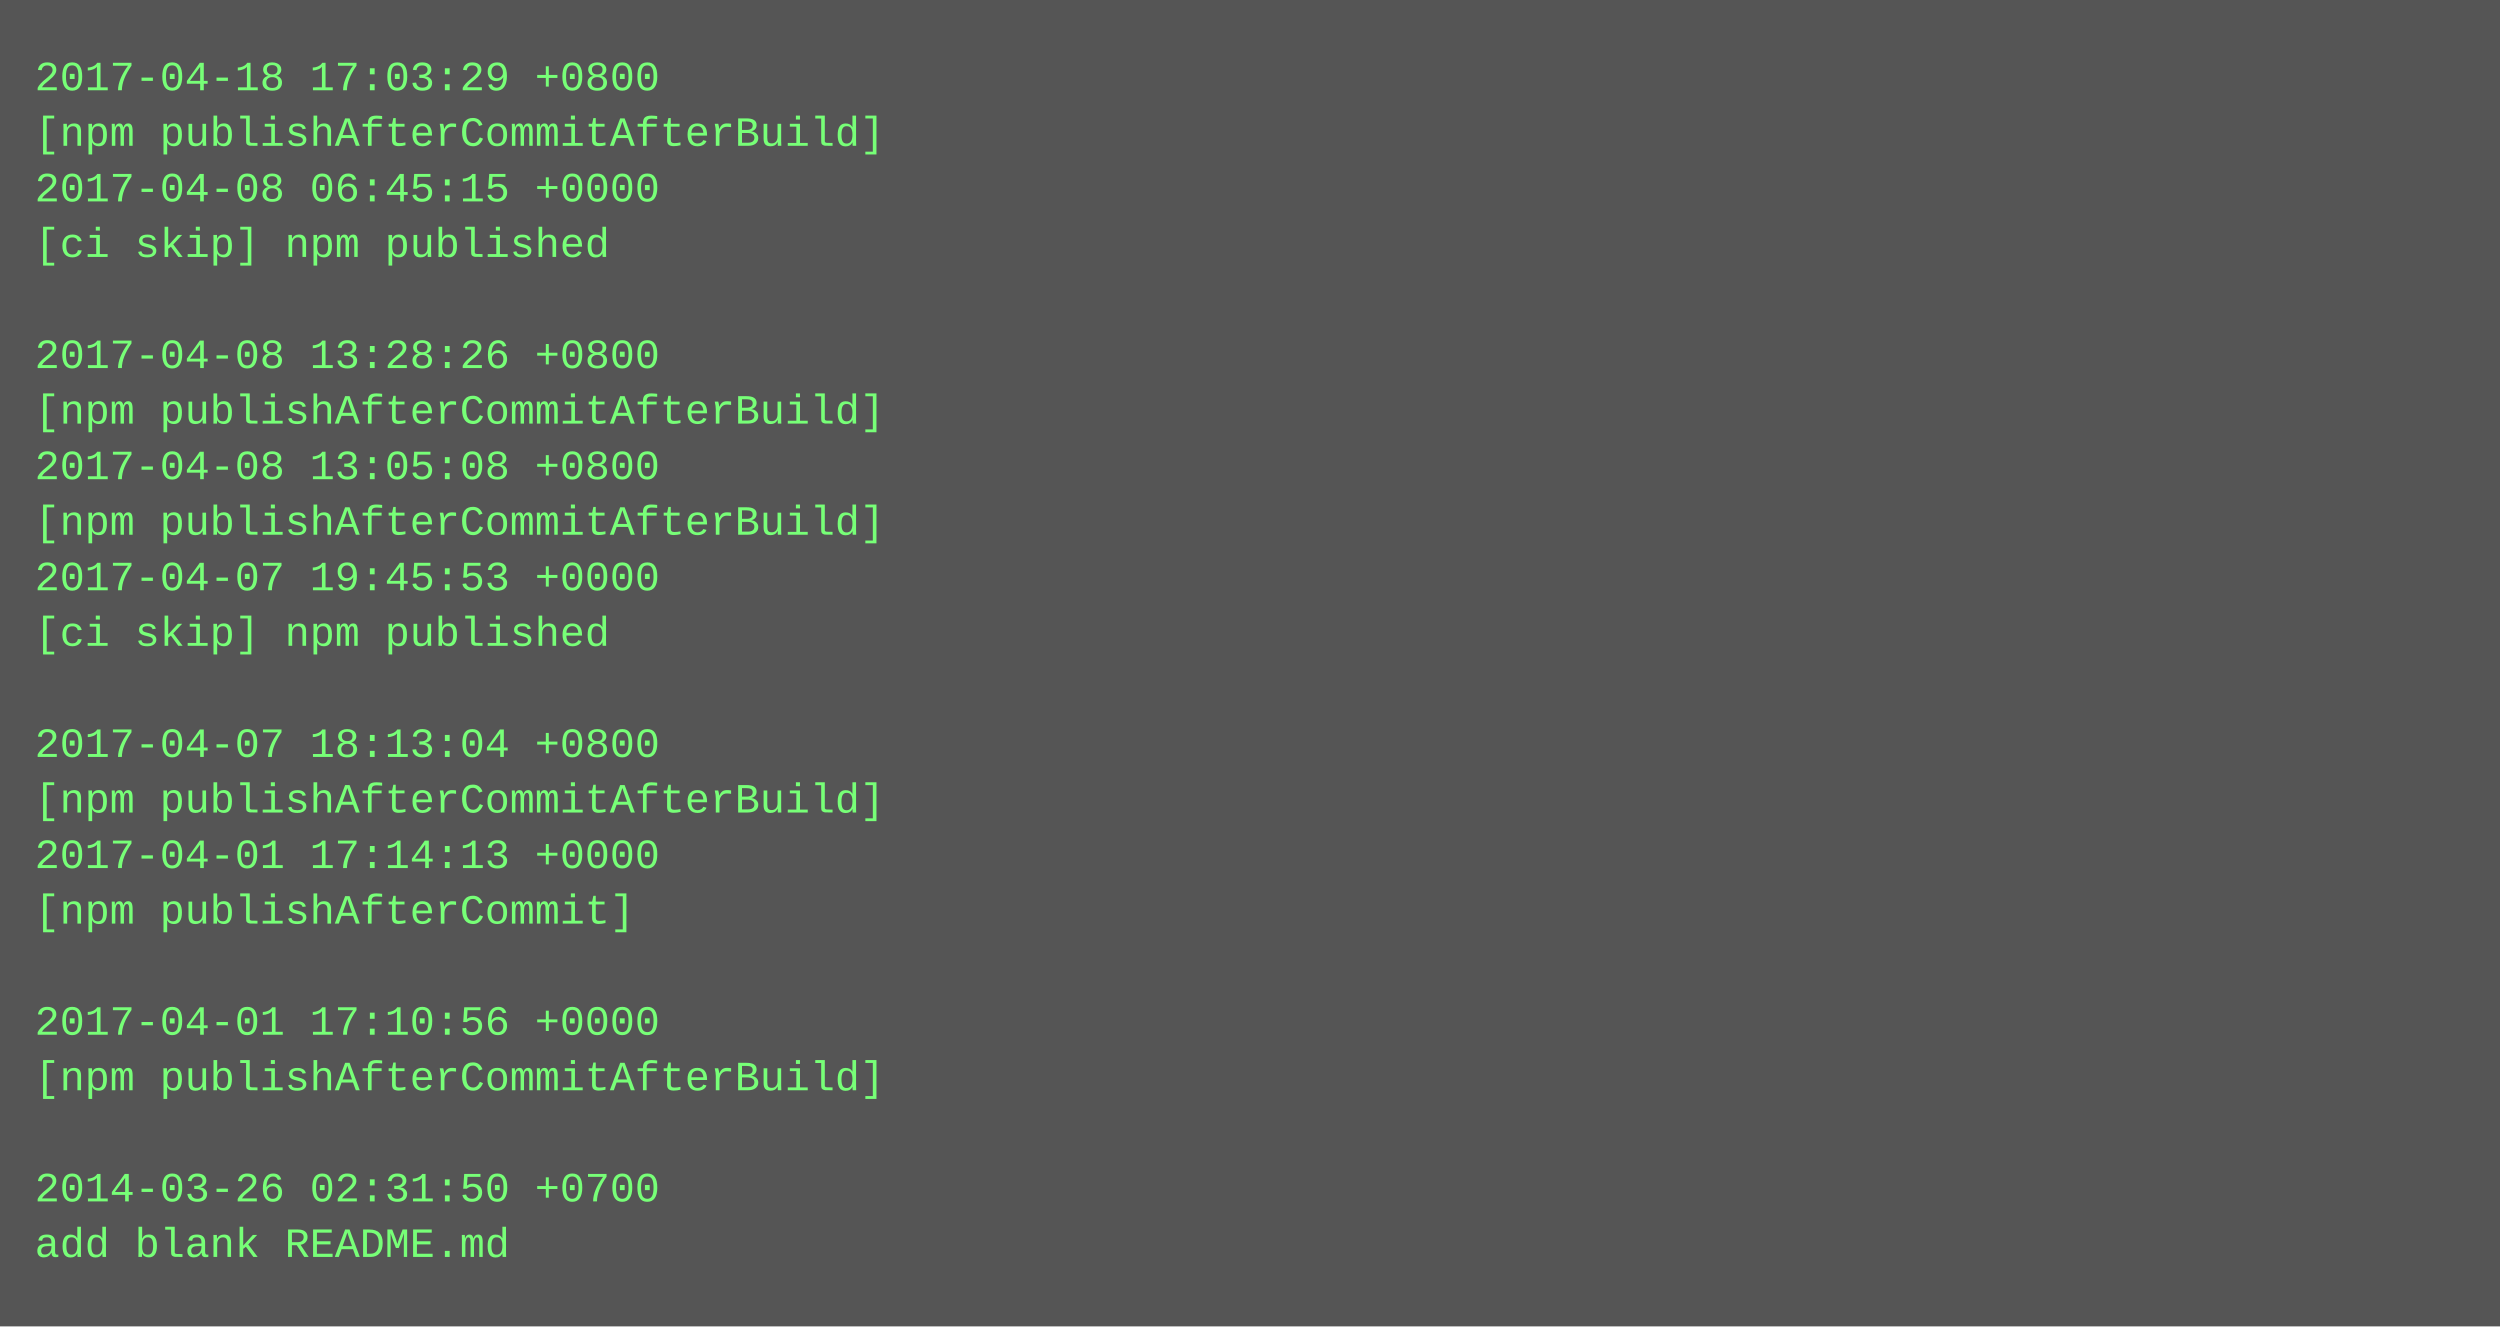
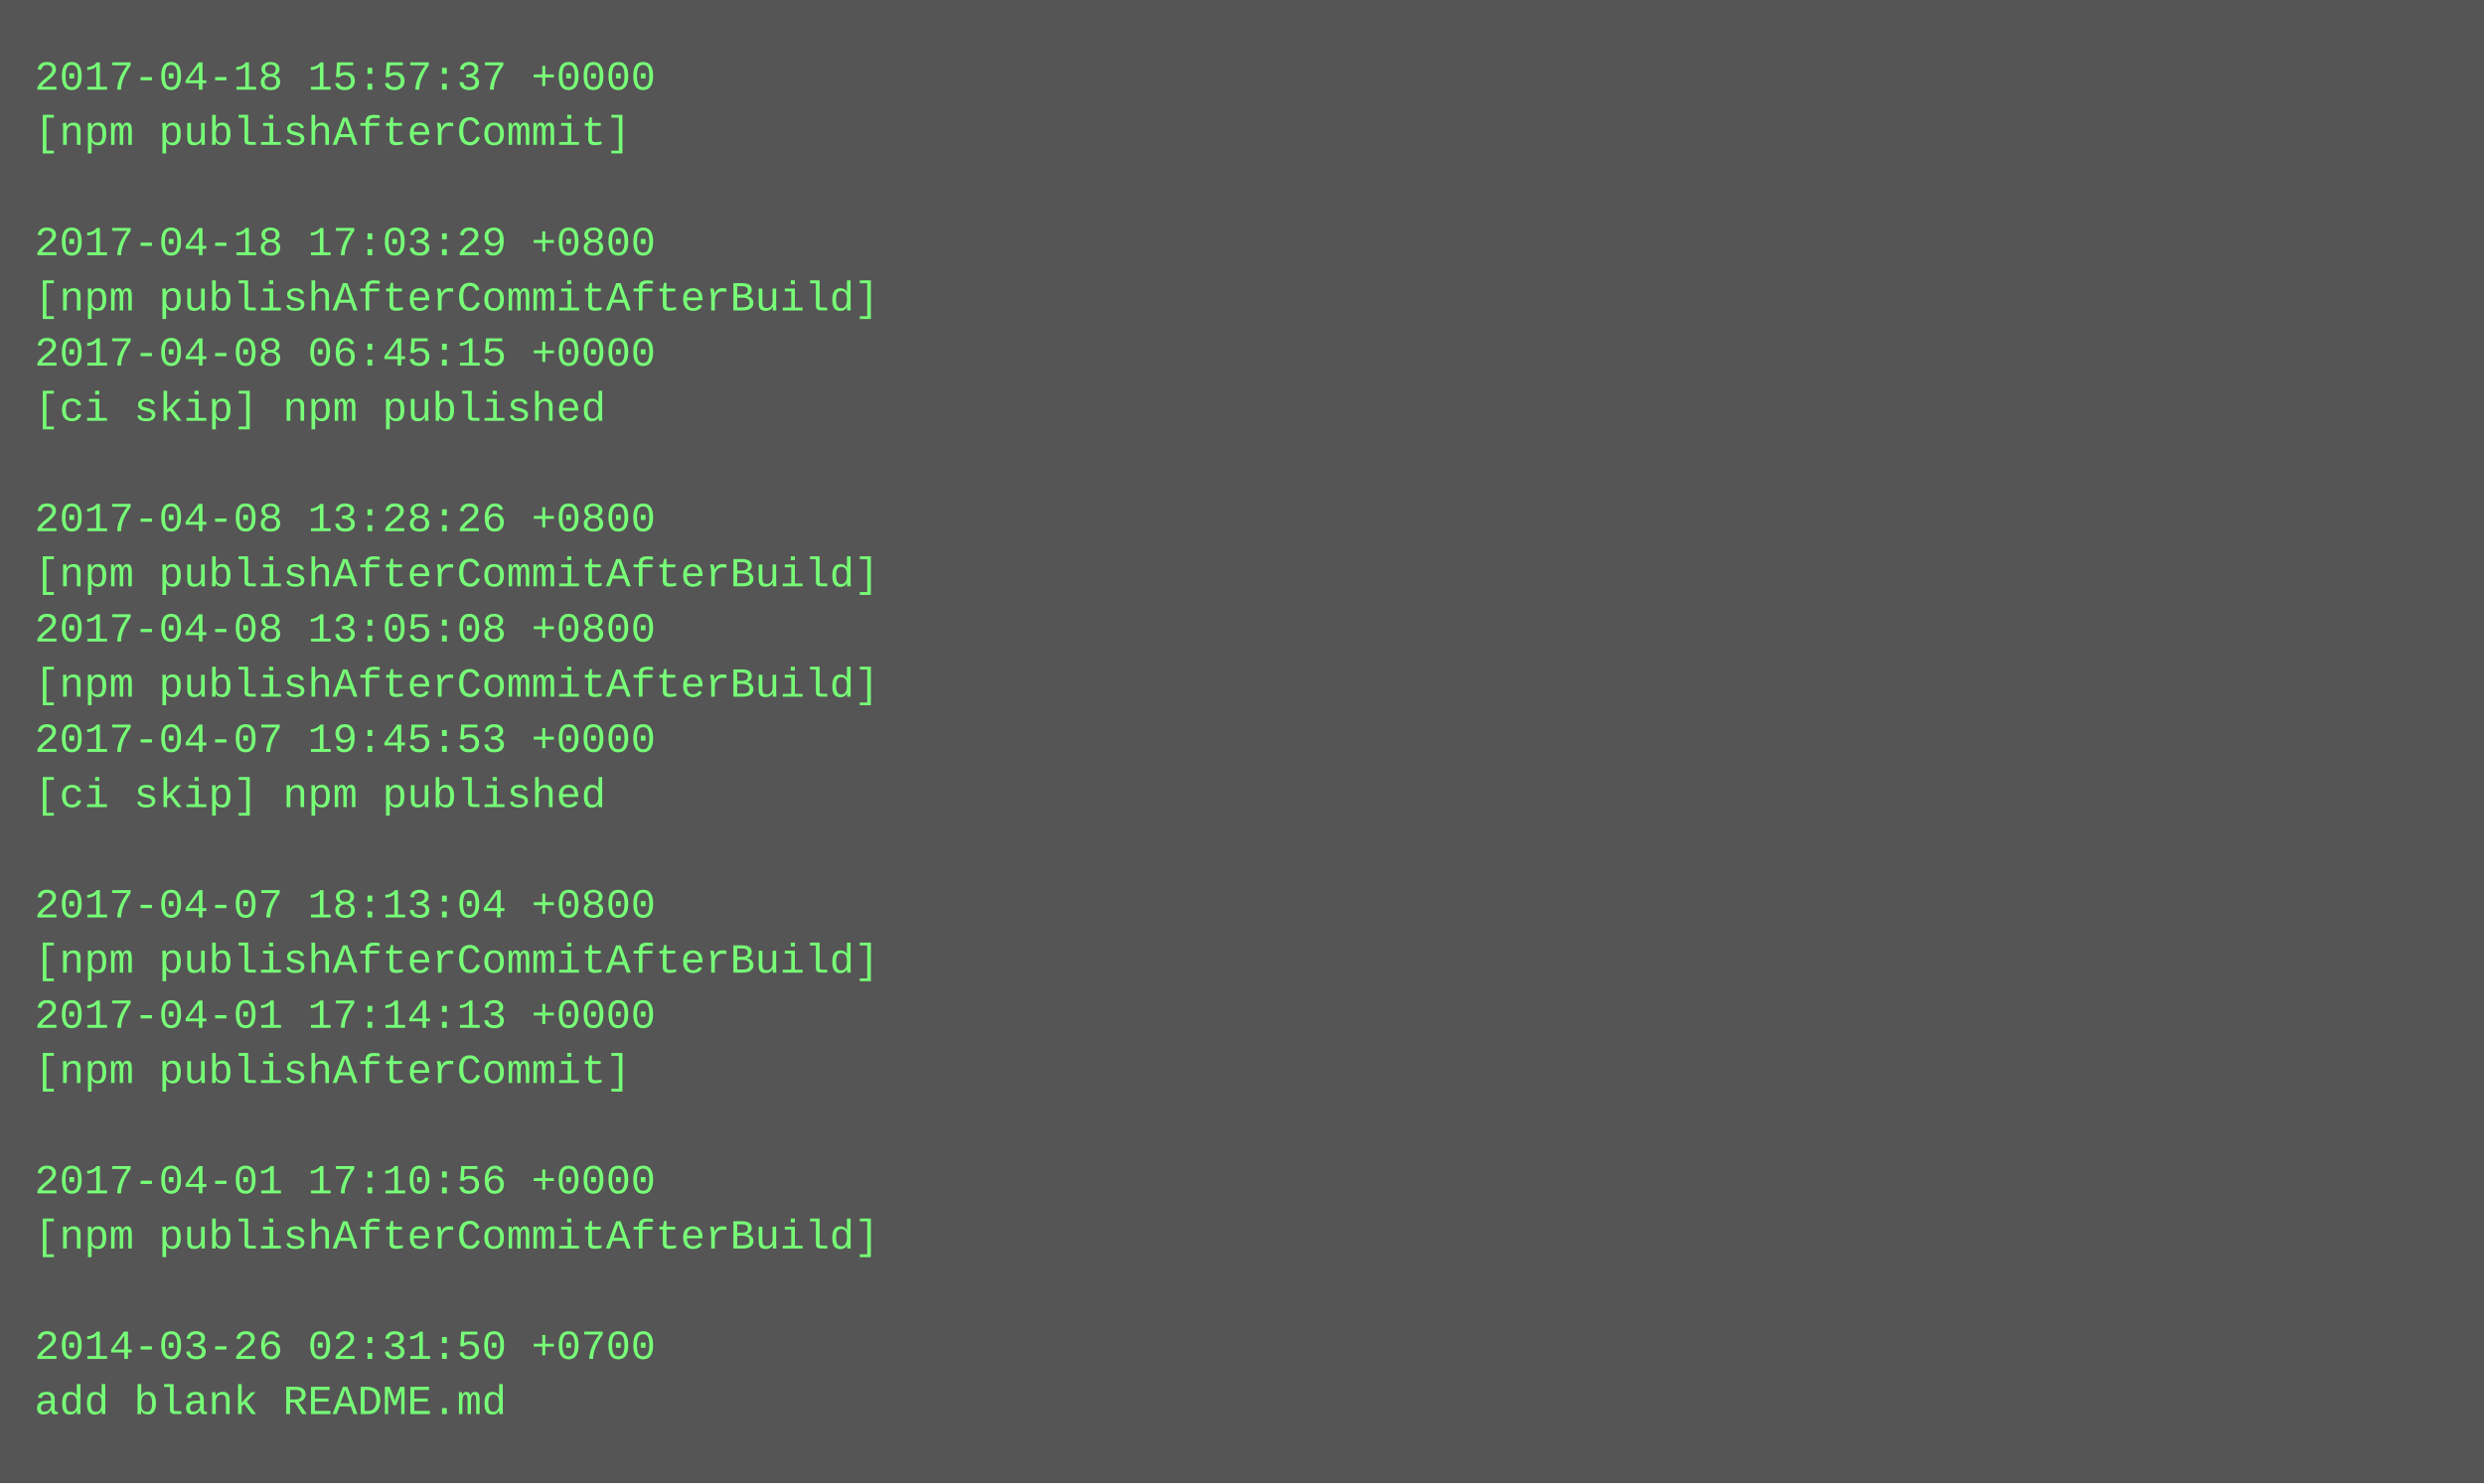
- <svg xmlns="http://www.w3.org/2000/svg" height="382" width="720">
-   <rect height="382" fill="#555" width="720" />
+ <svg xmlns="http://www.w3.org/2000/svg" height="430" width="720">
+   <rect height="430" fill="#555" width="720" />
  <text fill="#7f7" font-family="Courier New" font-size="12" xml:space="preserve">
-     <tspan x="10" y="26">2017-04-18 17:03:29 +0800</tspan>
-     <tspan x="10" y="42">[npm publishAfterCommitAfterBuild]</tspan>
-     <tspan x="10" y="58">2017-04-08 06:45:15 +0000</tspan>
-     <tspan x="10" y="74">[ci skip] npm published</tspan>
-     <tspan x="10" y="90" />
-     <tspan x="10" y="106">2017-04-08 13:28:26 +0800</tspan>
-     <tspan x="10" y="122">[npm publishAfterCommitAfterBuild]</tspan>
-     <tspan x="10" y="138">2017-04-08 13:05:08 +0800</tspan>
-     <tspan x="10" y="154">[npm publishAfterCommitAfterBuild]</tspan>
-     <tspan x="10" y="170">2017-04-07 19:45:53 +0000</tspan>
-     <tspan x="10" y="186">[ci skip] npm published</tspan>
-     <tspan x="10" y="202" />
-     <tspan x="10" y="218">2017-04-07 18:13:04 +0800</tspan>
-     <tspan x="10" y="234">[npm publishAfterCommitAfterBuild]</tspan>
-     <tspan x="10" y="250">2017-04-01 17:14:13 +0000</tspan>
-     <tspan x="10" y="266">[npm publishAfterCommit]</tspan>
-     <tspan x="10" y="282" />
-     <tspan x="10" y="298">2017-04-01 17:10:56 +0000</tspan>
-     <tspan x="10" y="314">[npm publishAfterCommitAfterBuild]</tspan>
+     <tspan x="10" y="26">2017-04-18 15:57:37 +0000</tspan>
+     <tspan x="10" y="42">[npm publishAfterCommit]</tspan>
+     <tspan x="10" y="58" />
+     <tspan x="10" y="74">2017-04-18 17:03:29 +0800</tspan>
+     <tspan x="10" y="90">[npm publishAfterCommitAfterBuild]</tspan>
+     <tspan x="10" y="106">2017-04-08 06:45:15 +0000</tspan>
+     <tspan x="10" y="122">[ci skip] npm published</tspan>
+     <tspan x="10" y="138" />
+     <tspan x="10" y="154">2017-04-08 13:28:26 +0800</tspan>
+     <tspan x="10" y="170">[npm publishAfterCommitAfterBuild]</tspan>
+     <tspan x="10" y="186">2017-04-08 13:05:08 +0800</tspan>
+     <tspan x="10" y="202">[npm publishAfterCommitAfterBuild]</tspan>
+     <tspan x="10" y="218">2017-04-07 19:45:53 +0000</tspan>
+     <tspan x="10" y="234">[ci skip] npm published</tspan>
+     <tspan x="10" y="250" />
+     <tspan x="10" y="266">2017-04-07 18:13:04 +0800</tspan>
+     <tspan x="10" y="282">[npm publishAfterCommitAfterBuild]</tspan>
+     <tspan x="10" y="298">2017-04-01 17:14:13 +0000</tspan>
+     <tspan x="10" y="314">[npm publishAfterCommit]</tspan>
    <tspan x="10" y="330" />
-     <tspan x="10" y="346">2014-03-26 02:31:50 +0700</tspan>
-     <tspan x="10" y="362">add blank README.md</tspan>
+     <tspan x="10" y="346">2017-04-01 17:10:56 +0000</tspan>
+     <tspan x="10" y="362">[npm publishAfterCommitAfterBuild]</tspan>
+     <tspan x="10" y="378" />
+     <tspan x="10" y="394">2014-03-26 02:31:50 +0700</tspan>
+     <tspan x="10" y="410">add blank README.md</tspan>
  </text>
</svg>
